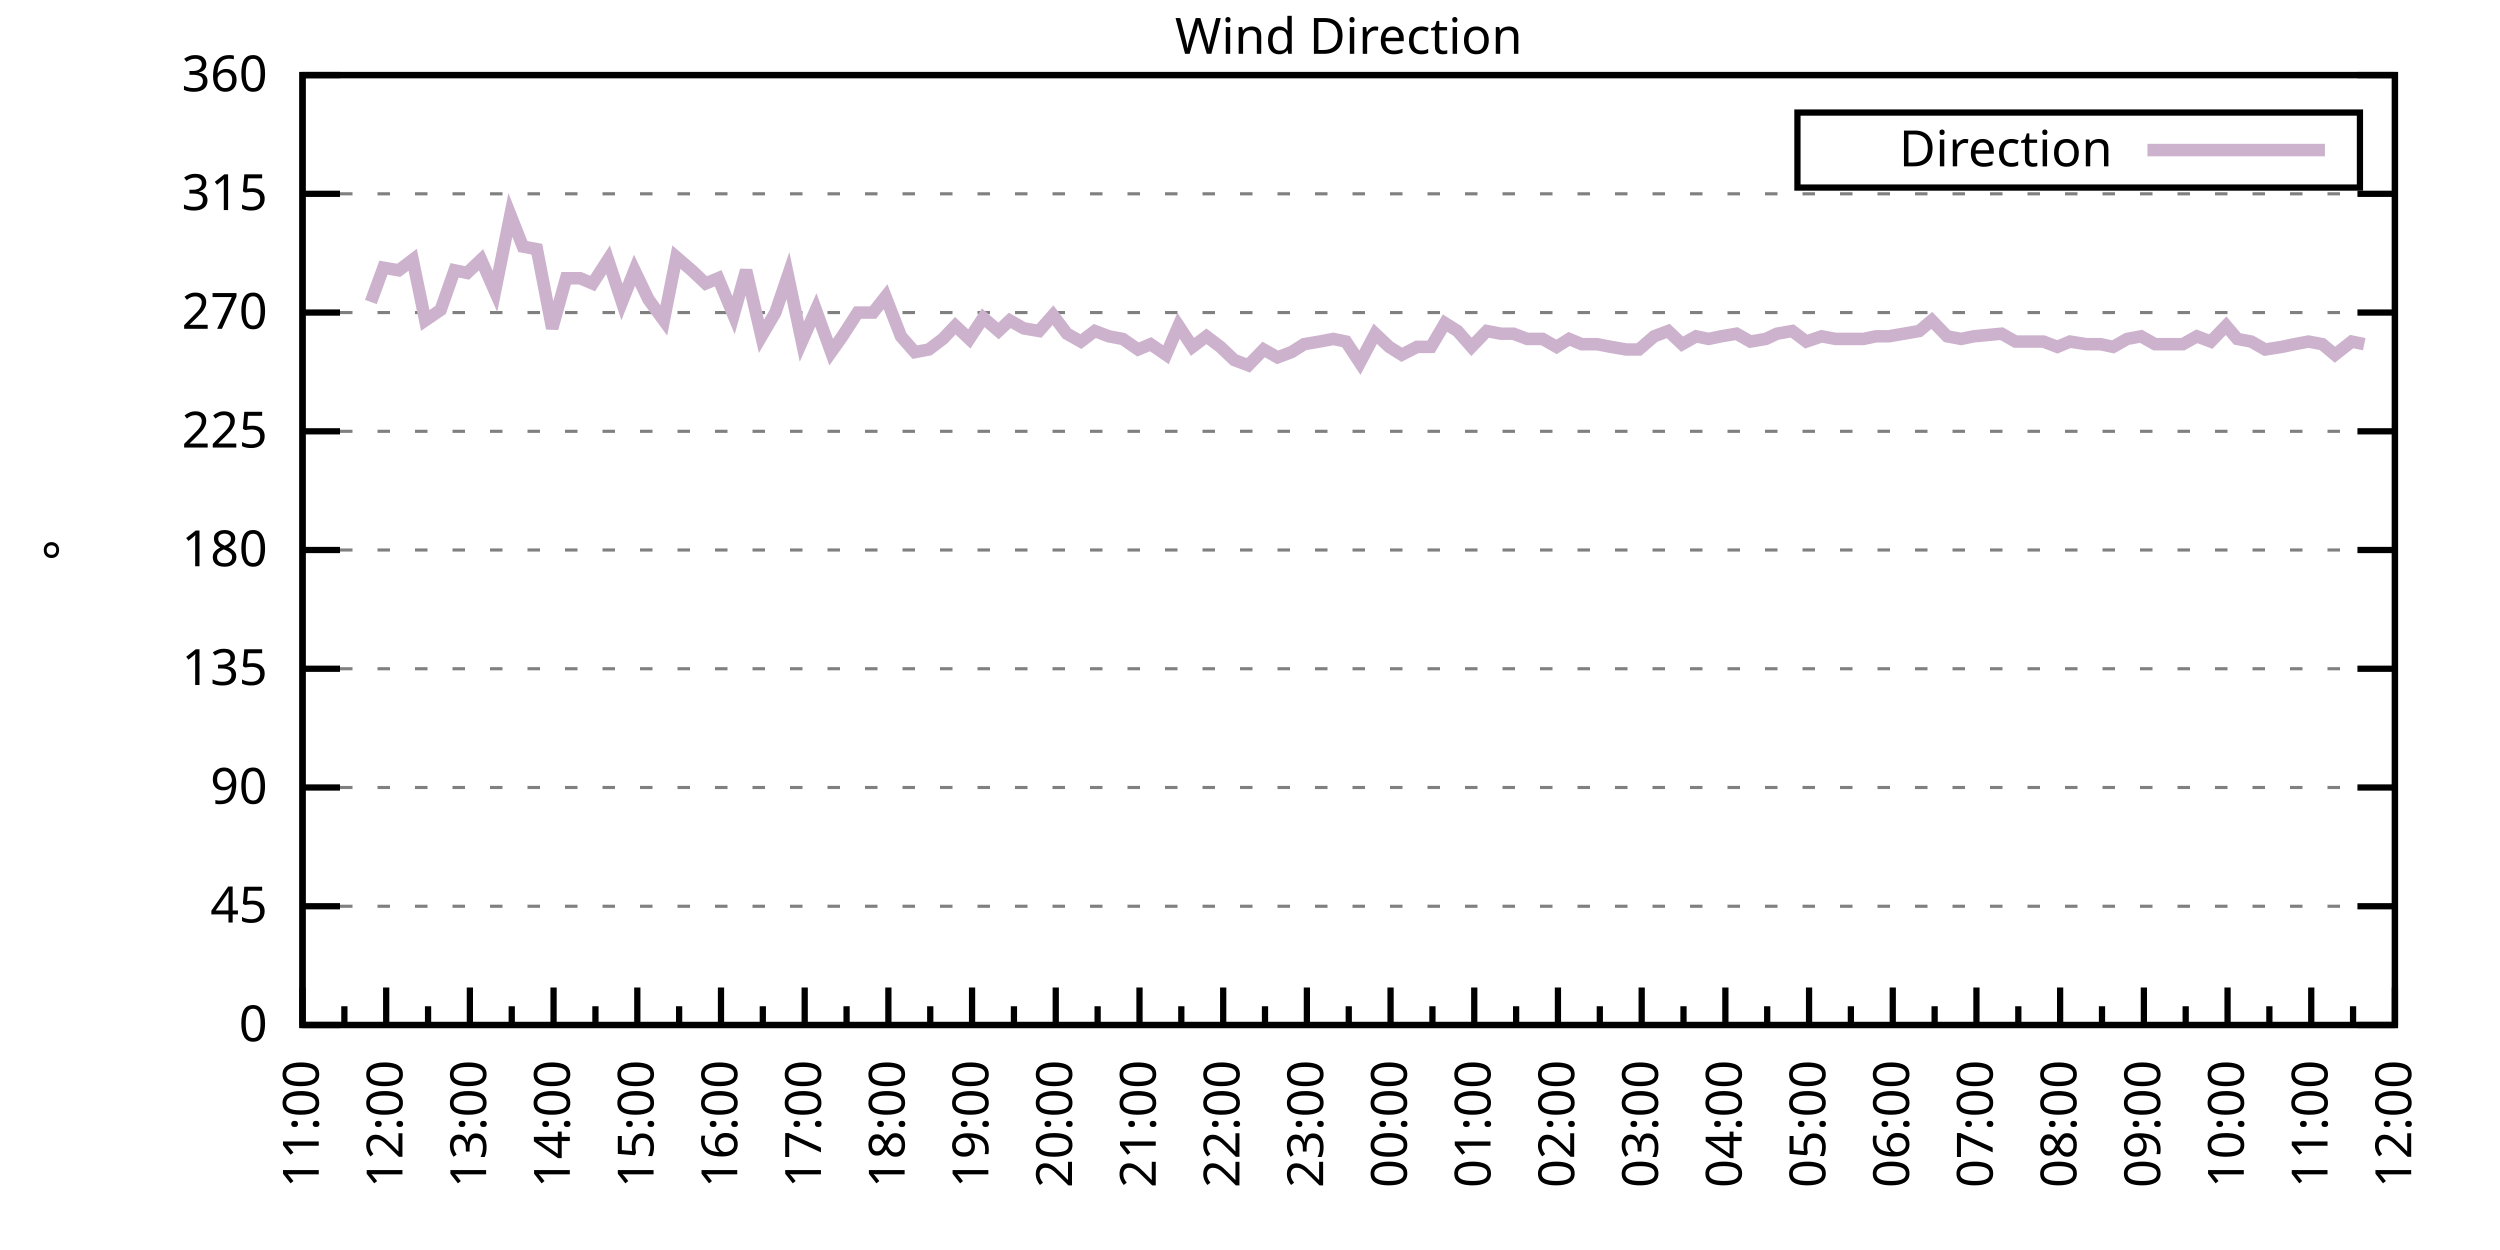
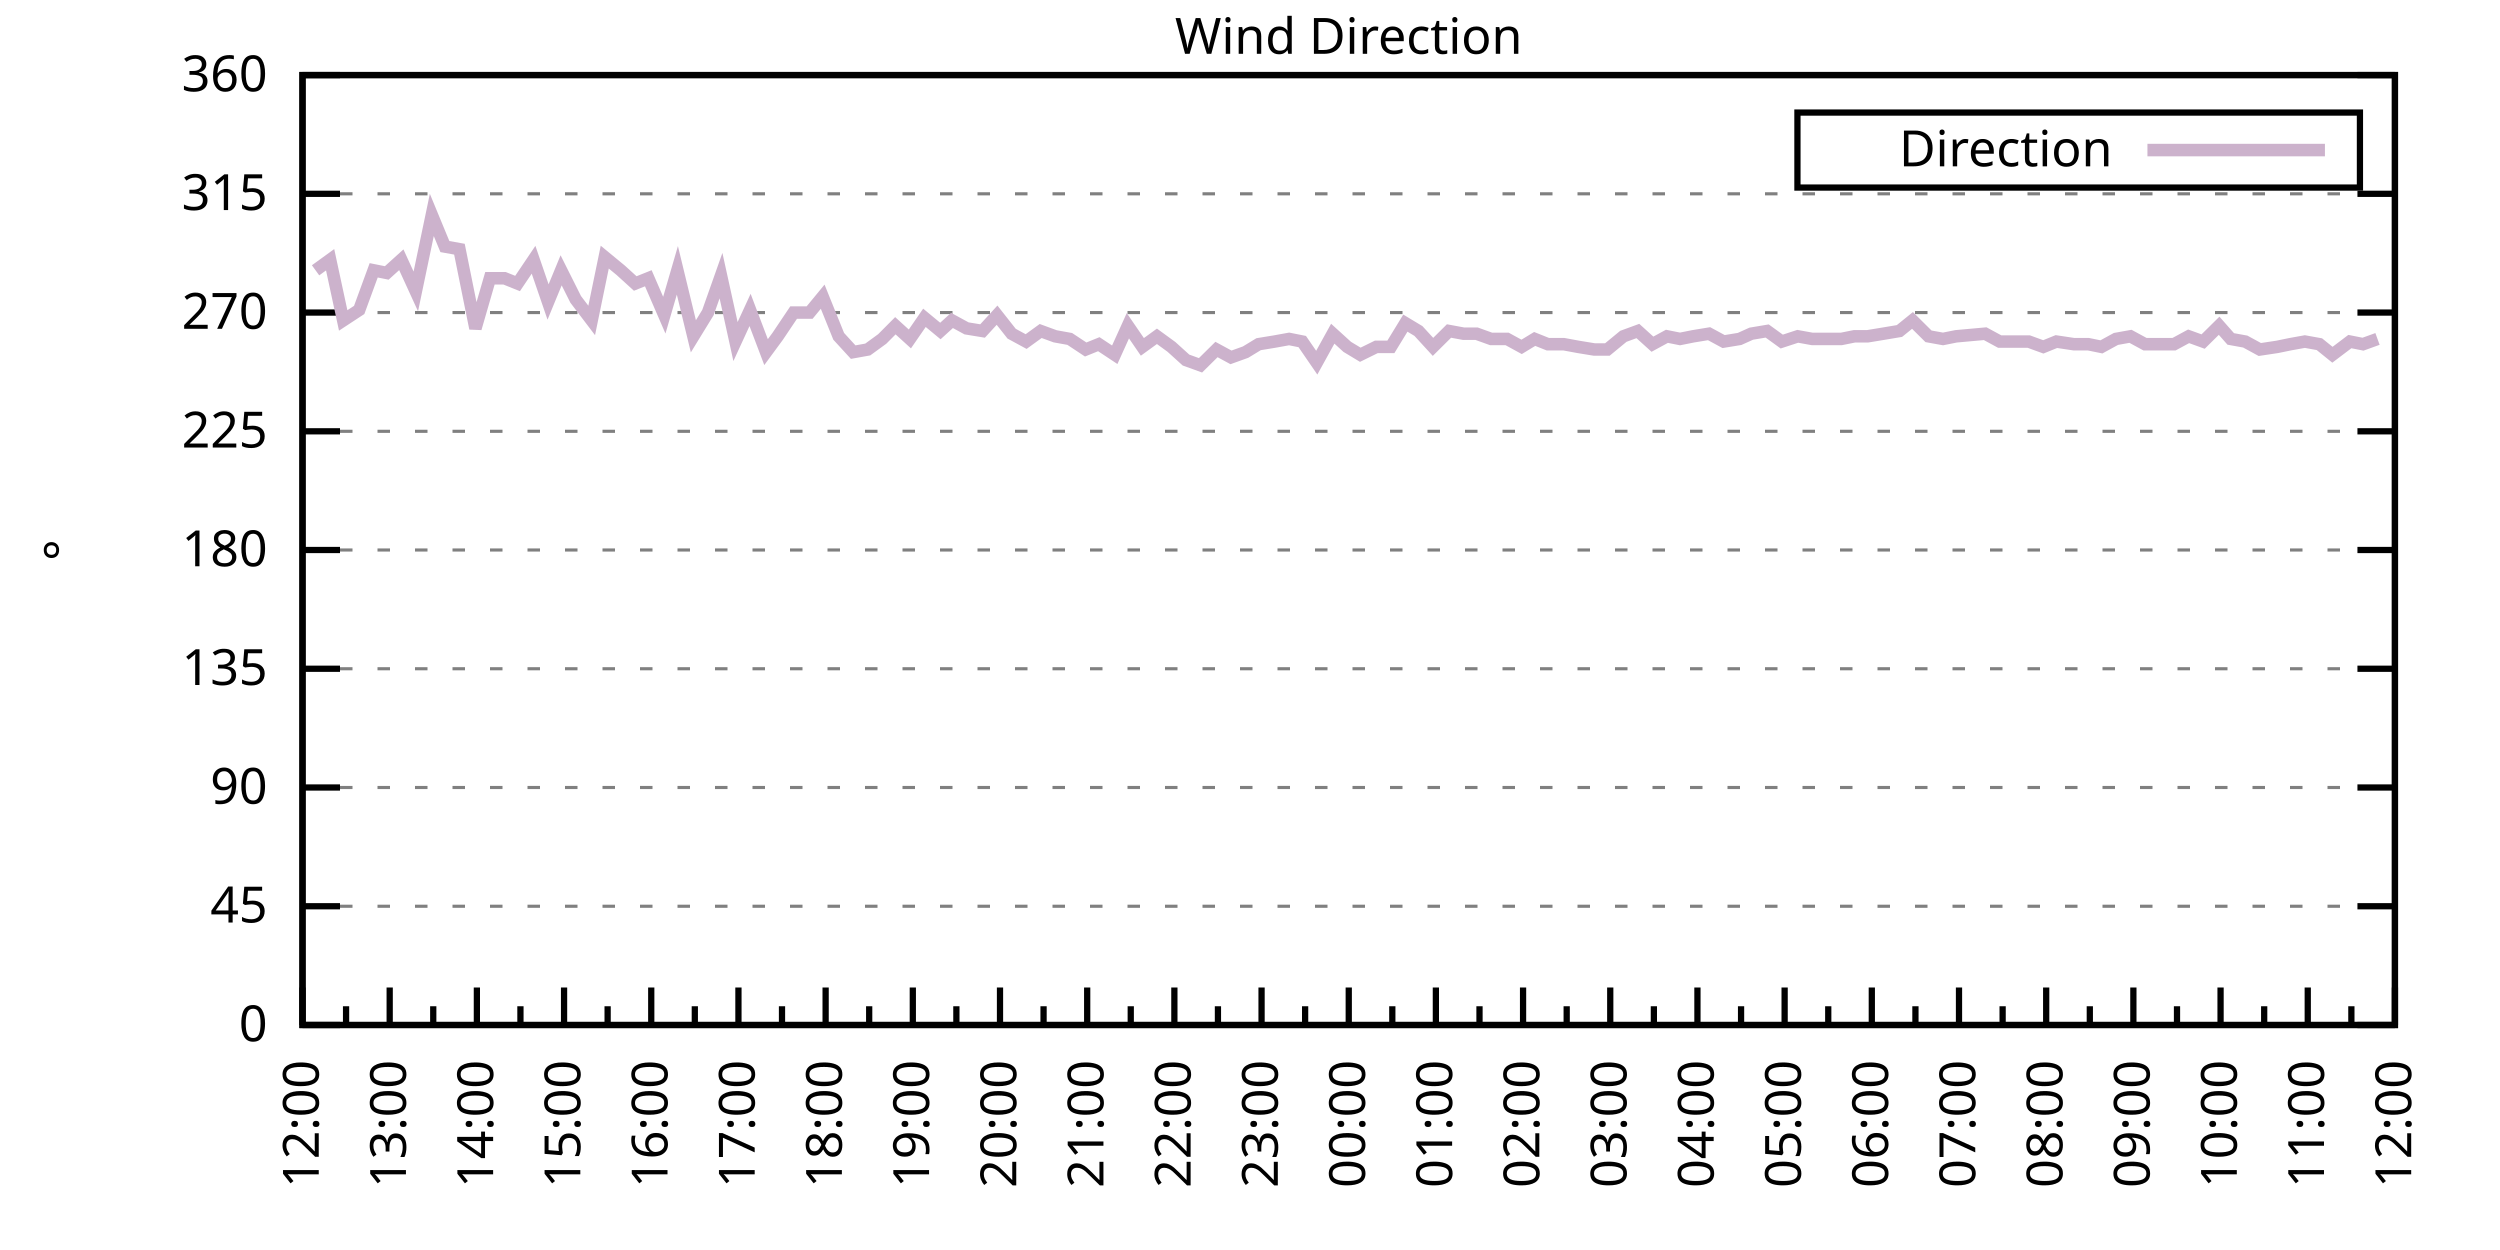
<svg xmlns="http://www.w3.org/2000/svg" xmlns:xlink="http://www.w3.org/1999/xlink" width="400" height="200" viewBox="0 0 400 200">
  <g id="gnuplot_canvas">
    <rect x="0" y="0" width="400" height="200" fill="none" />
    <defs>
      <circle id="gpDot" r="0.5" stroke-width="0.5" stroke="currentColor" />
      <path id="gpPt0" stroke-width="0.333" stroke="currentColor" d="M-1,0 h2 M0,-1 v2" />
      <path id="gpPt1" stroke-width="0.333" stroke="currentColor" d="M-1,-1 L1,1 M1,-1 L-1,1" />
      <path id="gpPt2" stroke-width="0.333" stroke="currentColor" d="M-1,0 L1,0 M0,-1 L0,1 M-1,-1 L1,1 M-1,1 L1,-1" />
      <rect id="gpPt3" stroke-width="0.333" stroke="currentColor" x="-1" y="-1" width="2" height="2" />
      <rect id="gpPt4" stroke-width="0.333" stroke="currentColor" fill="currentColor" x="-1" y="-1" width="2" height="2" />
      <circle id="gpPt5" stroke-width="0.333" stroke="currentColor" cx="0" cy="0" r="1" />
      <use xlink:href="#gpPt5" id="gpPt6" fill="currentColor" stroke="none" />
      <path id="gpPt7" stroke-width="0.333" stroke="currentColor" d="M0,-1.33 L-1.33,0.67 L1.33,0.67 z" />
      <use xlink:href="#gpPt7" id="gpPt8" fill="currentColor" stroke="none" />
      <use xlink:href="#gpPt7" id="gpPt9" stroke="currentColor" transform="rotate(180)" />
      <use xlink:href="#gpPt9" id="gpPt10" fill="currentColor" stroke="none" />
      <use xlink:href="#gpPt3" id="gpPt11" stroke="currentColor" transform="rotate(45)" />
      <use xlink:href="#gpPt11" id="gpPt12" fill="currentColor" stroke="none" />
      <path id="gpPt13" stroke-width="0.333" stroke="currentColor" d="M0,1.330 L1.265,0.411 L0.782,-1.067 L-0.782,-1.076 L-1.265,0.411 z" />
      <use xlink:href="#gpPt13" id="gpPt14" fill="currentColor" stroke="none" />
      <filter id="textbox" filterUnits="objectBoundingBox" x="0" y="0" height="1" width="1">
        <feFlood flood-color="white" flood-opacity="1" result="bgnd" />
        <feComposite in="SourceGraphic" in2="bgnd" operator="atop" />
      </filter>
      <filter id="greybox" filterUnits="objectBoundingBox" x="0" y="0" height="1" width="1">
        <feFlood flood-color="lightgrey" flood-opacity="1" result="grey" />
        <feComposite in="SourceGraphic" in2="grey" operator="atop" />
      </filter>
    </defs>
    <g fill="none" color="white" stroke="currentColor" stroke-width="1.00" stroke-linecap="butt" stroke-linejoin="miter">
</g>
    <g fill="none" color="black" stroke="currentColor" stroke-width="1.00" stroke-linecap="butt" stroke-linejoin="miter">
      <g stroke="none" shape-rendering="crispEdges">
        <polygon fill="rgb(255, 255, 255)" points="48.40,164.00 383.18,164.00 383.18,12.02 48.40,12.02 " />
      </g>
    </g>
    <g fill="none" color="black" stroke="currentColor" stroke-width="1.00" stroke-linecap="butt" stroke-linejoin="miter">
</g>
    <g fill="none" color="black" stroke="black" stroke-width="0.50" stroke-linecap="butt" stroke-linejoin="miter">
</g>
    <g fill="none" color="gray" stroke="currentColor" stroke-width="0.50" stroke-linecap="butt" stroke-linejoin="miter">
      <path stroke="gray" stroke-dasharray="2,4" class="gridline" d="M48.40,164.00 L383.19,164.00  " />
    </g>
    <g fill="none" color="gray" stroke="gray" stroke-width="1.00" stroke-linecap="butt" stroke-linejoin="miter">
</g>
    <g fill="none" color="black" stroke="currentColor" stroke-width="1.00" stroke-linecap="butt" stroke-linejoin="miter">
      <path stroke="black" d="M48.40,164.00 L54.40,164.00 M383.19,164.00 L377.19,164.00  " />
      <g transform="translate(42.80,166.60)" stroke="none" fill="black" font-family="Sans" font-size="8.00" text-anchor="end">
        <text>
          <tspan font-family="Sans"> 0</tspan>
        </text>
      </g>
    </g>
    <g fill="none" color="black" stroke="currentColor" stroke-width="1.00" stroke-linecap="butt" stroke-linejoin="miter">
</g>
    <g fill="none" color="black" stroke="black" stroke-width="0.50" stroke-linecap="butt" stroke-linejoin="miter">
</g>
    <g fill="none" color="gray" stroke="currentColor" stroke-width="0.50" stroke-linecap="butt" stroke-linejoin="miter">
      <path stroke="gray" stroke-dasharray="2,4" class="gridline" d="M48.40,145.00 L383.19,145.00  " />
    </g>
    <g fill="none" color="gray" stroke="gray" stroke-width="1.00" stroke-linecap="butt" stroke-linejoin="miter">
</g>
    <g fill="none" color="black" stroke="currentColor" stroke-width="1.00" stroke-linecap="butt" stroke-linejoin="miter">
      <path stroke="black" d="M48.40,145.00 L54.40,145.00 M383.19,145.00 L377.19,145.00  " />
      <g transform="translate(42.80,147.60)" stroke="none" fill="black" font-family="Sans" font-size="8.00" text-anchor="end">
        <text>
          <tspan font-family="Sans"> 45</tspan>
        </text>
      </g>
    </g>
    <g fill="none" color="black" stroke="currentColor" stroke-width="1.00" stroke-linecap="butt" stroke-linejoin="miter">
</g>
    <g fill="none" color="black" stroke="black" stroke-width="0.50" stroke-linecap="butt" stroke-linejoin="miter">
</g>
    <g fill="none" color="gray" stroke="currentColor" stroke-width="0.50" stroke-linecap="butt" stroke-linejoin="miter">
      <path stroke="gray" stroke-dasharray="2,4" class="gridline" d="M48.40,126.00 L383.19,126.00  " />
    </g>
    <g fill="none" color="gray" stroke="gray" stroke-width="1.00" stroke-linecap="butt" stroke-linejoin="miter">
</g>
    <g fill="none" color="black" stroke="currentColor" stroke-width="1.00" stroke-linecap="butt" stroke-linejoin="miter">
      <path stroke="black" d="M48.40,126.00 L54.40,126.00 M383.19,126.00 L377.19,126.00  " />
      <g transform="translate(42.80,128.60)" stroke="none" fill="black" font-family="Sans" font-size="8.00" text-anchor="end">
        <text>
          <tspan font-family="Sans"> 90</tspan>
        </text>
      </g>
    </g>
    <g fill="none" color="black" stroke="currentColor" stroke-width="1.00" stroke-linecap="butt" stroke-linejoin="miter">
</g>
    <g fill="none" color="black" stroke="black" stroke-width="0.50" stroke-linecap="butt" stroke-linejoin="miter">
</g>
    <g fill="none" color="gray" stroke="currentColor" stroke-width="0.50" stroke-linecap="butt" stroke-linejoin="miter">
      <path stroke="gray" stroke-dasharray="2,4" class="gridline" d="M48.40,107.00 L383.19,107.00  " />
    </g>
    <g fill="none" color="gray" stroke="gray" stroke-width="1.00" stroke-linecap="butt" stroke-linejoin="miter">
</g>
    <g fill="none" color="black" stroke="currentColor" stroke-width="1.00" stroke-linecap="butt" stroke-linejoin="miter">
      <path stroke="black" d="M48.40,107.00 L54.40,107.00 M383.19,107.00 L377.19,107.00  " />
      <g transform="translate(42.80,109.60)" stroke="none" fill="black" font-family="Sans" font-size="8.00" text-anchor="end">
        <text>
          <tspan font-family="Sans"> 135</tspan>
        </text>
      </g>
    </g>
    <g fill="none" color="black" stroke="currentColor" stroke-width="1.00" stroke-linecap="butt" stroke-linejoin="miter">
</g>
    <g fill="none" color="black" stroke="black" stroke-width="0.50" stroke-linecap="butt" stroke-linejoin="miter">
</g>
    <g fill="none" color="gray" stroke="currentColor" stroke-width="0.50" stroke-linecap="butt" stroke-linejoin="miter">
      <path stroke="gray" stroke-dasharray="2,4" class="gridline" d="M48.40,88.00 L383.19,88.00  " />
    </g>
    <g fill="none" color="gray" stroke="gray" stroke-width="1.00" stroke-linecap="butt" stroke-linejoin="miter">
</g>
    <g fill="none" color="black" stroke="currentColor" stroke-width="1.00" stroke-linecap="butt" stroke-linejoin="miter">
      <path stroke="black" d="M48.40,88.00 L54.40,88.00 M383.19,88.00 L377.19,88.00  " />
      <g transform="translate(42.80,90.60)" stroke="none" fill="black" font-family="Sans" font-size="8.00" text-anchor="end">
        <text>
          <tspan font-family="Sans"> 180</tspan>
        </text>
      </g>
    </g>
    <g fill="none" color="black" stroke="currentColor" stroke-width="1.00" stroke-linecap="butt" stroke-linejoin="miter">
</g>
    <g fill="none" color="black" stroke="black" stroke-width="0.50" stroke-linecap="butt" stroke-linejoin="miter">
</g>
    <g fill="none" color="gray" stroke="currentColor" stroke-width="0.50" stroke-linecap="butt" stroke-linejoin="miter">
      <path stroke="gray" stroke-dasharray="2,4" class="gridline" d="M48.40,69.01 L383.19,69.01  " />
    </g>
    <g fill="none" color="gray" stroke="gray" stroke-width="1.00" stroke-linecap="butt" stroke-linejoin="miter">
</g>
    <g fill="none" color="black" stroke="currentColor" stroke-width="1.00" stroke-linecap="butt" stroke-linejoin="miter">
      <path stroke="black" d="M48.40,69.01 L54.40,69.01 M383.19,69.01 L377.19,69.01  " />
      <g transform="translate(42.80,71.61)" stroke="none" fill="black" font-family="Sans" font-size="8.00" text-anchor="end">
        <text>
          <tspan font-family="Sans"> 225</tspan>
        </text>
      </g>
    </g>
    <g fill="none" color="black" stroke="currentColor" stroke-width="1.00" stroke-linecap="butt" stroke-linejoin="miter">
</g>
    <g fill="none" color="black" stroke="black" stroke-width="0.50" stroke-linecap="butt" stroke-linejoin="miter">
</g>
    <g fill="none" color="gray" stroke="currentColor" stroke-width="0.50" stroke-linecap="butt" stroke-linejoin="miter">
      <path stroke="gray" stroke-dasharray="2,4" class="gridline" d="M48.40,50.01 L383.19,50.01  " />
    </g>
    <g fill="none" color="gray" stroke="gray" stroke-width="1.00" stroke-linecap="butt" stroke-linejoin="miter">
</g>
    <g fill="none" color="black" stroke="currentColor" stroke-width="1.00" stroke-linecap="butt" stroke-linejoin="miter">
      <path stroke="black" d="M48.40,50.01 L54.40,50.01 M383.19,50.01 L377.19,50.01  " />
      <g transform="translate(42.80,52.61)" stroke="none" fill="black" font-family="Sans" font-size="8.00" text-anchor="end">
        <text>
          <tspan font-family="Sans"> 270</tspan>
        </text>
      </g>
    </g>
    <g fill="none" color="black" stroke="currentColor" stroke-width="1.00" stroke-linecap="butt" stroke-linejoin="miter">
</g>
    <g fill="none" color="black" stroke="black" stroke-width="0.50" stroke-linecap="butt" stroke-linejoin="miter">
</g>
    <g fill="none" color="gray" stroke="currentColor" stroke-width="0.50" stroke-linecap="butt" stroke-linejoin="miter">
      <path stroke="gray" stroke-dasharray="2,4" class="gridline" d="M48.40,31.01 L383.19,31.01  " />
    </g>
    <g fill="none" color="gray" stroke="gray" stroke-width="1.00" stroke-linecap="butt" stroke-linejoin="miter">
</g>
    <g fill="none" color="black" stroke="currentColor" stroke-width="1.00" stroke-linecap="butt" stroke-linejoin="miter">
      <path stroke="black" d="M48.40,31.01 L54.40,31.01 M383.19,31.01 L377.19,31.01  " />
      <g transform="translate(42.80,33.61)" stroke="none" fill="black" font-family="Sans" font-size="8.00" text-anchor="end">
        <text>
          <tspan font-family="Sans"> 315</tspan>
        </text>
      </g>
    </g>
    <g fill="none" color="black" stroke="currentColor" stroke-width="1.00" stroke-linecap="butt" stroke-linejoin="miter">
</g>
    <g fill="none" color="black" stroke="black" stroke-width="0.50" stroke-linecap="butt" stroke-linejoin="miter">
</g>
    <g fill="none" color="gray" stroke="currentColor" stroke-width="0.50" stroke-linecap="butt" stroke-linejoin="miter">
      <path stroke="gray" stroke-dasharray="2,4" class="gridline" d="M48.40,12.01 L383.19,12.01  " />
    </g>
    <g fill="none" color="gray" stroke="gray" stroke-width="1.00" stroke-linecap="butt" stroke-linejoin="miter">
</g>
    <g fill="none" color="black" stroke="currentColor" stroke-width="1.00" stroke-linecap="butt" stroke-linejoin="miter">
      <path stroke="black" d="M48.40,12.01 L54.40,12.01 M383.19,12.01 L377.19,12.01  " />
      <g transform="translate(42.80,14.61)" stroke="none" fill="black" font-family="Sans" font-size="8.00" text-anchor="end">
        <text>
          <tspan font-family="Sans"> 360</tspan>
        </text>
      </g>
    </g>
    <g fill="none" color="black" stroke="currentColor" stroke-width="1.00" stroke-linecap="butt" stroke-linejoin="miter">
      <path stroke="black" d="M48.40,164.00 L48.40,158.00  " />
      <g transform="translate(51.00,169.60) rotate(270)" stroke="none" fill="black" font-family="Sans" font-size="8.00" text-anchor="end">
        <text>
+           <tspan font-family="Sans">12:00</tspan>
+         </text>
+       </g>
+     </g>
+     <g fill="none" color="black" stroke="currentColor" stroke-width="1.00" stroke-linecap="butt" stroke-linejoin="miter">
+       <path stroke="black" d="M55.37,164.00 L55.37,161.00 M62.35,164.00 L62.35,158.00  " />
+       <g transform="translate(64.95,169.60) rotate(270)" stroke="none" fill="black" font-family="Sans" font-size="8.00" text-anchor="end">
+         <text>
+           <tspan font-family="Sans">13:00</tspan>
+         </text>
+       </g>
+     </g>
+     <g fill="none" color="black" stroke="currentColor" stroke-width="1.00" stroke-linecap="butt" stroke-linejoin="miter">
+       <path stroke="black" d="M69.32,164.00 L69.32,161.00 M76.30,164.00 L76.30,158.00  " />
+       <g transform="translate(78.90,169.60) rotate(270)" stroke="none" fill="black" font-family="Sans" font-size="8.00" text-anchor="end">
+         <text>
+           <tspan font-family="Sans">14:00</tspan>
+         </text>
+       </g>
+     </g>
+     <g fill="none" color="black" stroke="currentColor" stroke-width="1.00" stroke-linecap="butt" stroke-linejoin="miter">
+       <path stroke="black" d="M83.27,164.00 L83.27,161.00 M90.25,164.00 L90.25,158.00  " />
+       <g transform="translate(92.85,169.60) rotate(270)" stroke="none" fill="black" font-family="Sans" font-size="8.00" text-anchor="end">
+         <text>
+           <tspan font-family="Sans">15:00</tspan>
+         </text>
+       </g>
+     </g>
+     <g fill="none" color="black" stroke="currentColor" stroke-width="1.00" stroke-linecap="butt" stroke-linejoin="miter">
+       <path stroke="black" d="M97.22,164.00 L97.22,161.00 M104.20,164.00 L104.20,158.00  " />
+       <g transform="translate(106.80,169.60) rotate(270)" stroke="none" fill="black" font-family="Sans" font-size="8.00" text-anchor="end">
+         <text>
+           <tspan font-family="Sans">16:00</tspan>
+         </text>
+       </g>
+     </g>
+     <g fill="none" color="black" stroke="currentColor" stroke-width="1.00" stroke-linecap="butt" stroke-linejoin="miter">
+       <path stroke="black" d="M111.17,164.00 L111.17,161.00 M118.15,164.00 L118.15,158.00  " />
+       <g transform="translate(120.75,169.60) rotate(270)" stroke="none" fill="black" font-family="Sans" font-size="8.00" text-anchor="end">
+         <text>
+           <tspan font-family="Sans">17:00</tspan>
+         </text>
+       </g>
+     </g>
+     <g fill="none" color="black" stroke="currentColor" stroke-width="1.00" stroke-linecap="butt" stroke-linejoin="miter">
+       <path stroke="black" d="M125.12,164.00 L125.12,161.00 M132.10,164.00 L132.10,158.00  " />
+       <g transform="translate(134.70,169.60) rotate(270)" stroke="none" fill="black" font-family="Sans" font-size="8.00" text-anchor="end">
+         <text>
+           <tspan font-family="Sans">18:00</tspan>
+         </text>
+       </g>
+     </g>
+     <g fill="none" color="black" stroke="currentColor" stroke-width="1.00" stroke-linecap="butt" stroke-linejoin="miter">
+       <path stroke="black" d="M139.07,164.00 L139.07,161.00 M146.05,164.00 L146.05,158.00  " />
+       <g transform="translate(148.65,169.60) rotate(270)" stroke="none" fill="black" font-family="Sans" font-size="8.00" text-anchor="end">
+         <text>
+           <tspan font-family="Sans">19:00</tspan>
+         </text>
+       </g>
+     </g>
+     <g fill="none" color="black" stroke="currentColor" stroke-width="1.00" stroke-linecap="butt" stroke-linejoin="miter">
+       <path stroke="black" d="M153.02,164.00 L153.02,161.00 M160.00,164.00 L160.00,158.00  " />
+       <g transform="translate(162.60,169.60) rotate(270)" stroke="none" fill="black" font-family="Sans" font-size="8.00" text-anchor="end">
+         <text>
+           <tspan font-family="Sans">20:00</tspan>
+         </text>
+       </g>
+     </g>
+     <g fill="none" color="black" stroke="currentColor" stroke-width="1.00" stroke-linecap="butt" stroke-linejoin="miter">
+       <path stroke="black" d="M166.97,164.00 L166.97,161.00 M173.95,164.00 L173.95,158.00  " />
+       <g transform="translate(176.55,169.60) rotate(270)" stroke="none" fill="black" font-family="Sans" font-size="8.00" text-anchor="end">
+         <text>
+           <tspan font-family="Sans">21:00</tspan>
+         </text>
+       </g>
+     </g>
+     <g fill="none" color="black" stroke="currentColor" stroke-width="1.00" stroke-linecap="butt" stroke-linejoin="miter">
+       <path stroke="black" d="M180.92,164.00 L180.92,161.00 M187.90,164.00 L187.90,158.00  " />
+       <g transform="translate(190.50,169.60) rotate(270)" stroke="none" fill="black" font-family="Sans" font-size="8.00" text-anchor="end">
+         <text>
+           <tspan font-family="Sans">22:00</tspan>
+         </text>
+       </g>
+     </g>
+     <g fill="none" color="black" stroke="currentColor" stroke-width="1.00" stroke-linecap="butt" stroke-linejoin="miter">
+       <path stroke="black" d="M194.87,164.00 L194.87,161.00 M201.85,164.00 L201.85,158.00  " />
+       <g transform="translate(204.45,169.60) rotate(270)" stroke="none" fill="black" font-family="Sans" font-size="8.00" text-anchor="end">
+         <text>
+           <tspan font-family="Sans">23:00</tspan>
+         </text>
+       </g>
+     </g>
+     <g fill="none" color="black" stroke="currentColor" stroke-width="1.00" stroke-linecap="butt" stroke-linejoin="miter">
+       <path stroke="black" d="M208.82,164.00 L208.82,161.00 M215.80,164.00 L215.80,158.00  " />
+       <g transform="translate(218.40,169.60) rotate(270)" stroke="none" fill="black" font-family="Sans" font-size="8.00" text-anchor="end">
+         <text>
+           <tspan font-family="Sans">00:00</tspan>
+         </text>
+       </g>
+     </g>
+     <g fill="none" color="black" stroke="currentColor" stroke-width="1.00" stroke-linecap="butt" stroke-linejoin="miter">
+       <path stroke="black" d="M222.77,164.00 L222.77,161.00 M229.74,164.00 L229.74,158.00  " />
+       <g transform="translate(232.34,169.60) rotate(270)" stroke="none" fill="black" font-family="Sans" font-size="8.00" text-anchor="end">
+         <text>
+           <tspan font-family="Sans">01:00</tspan>
+         </text>
+       </g>
+     </g>
+     <g fill="none" color="black" stroke="currentColor" stroke-width="1.00" stroke-linecap="butt" stroke-linejoin="miter">
+       <path stroke="black" d="M236.72,164.00 L236.72,161.00 M243.69,164.00 L243.69,158.00  " />
+       <g transform="translate(246.29,169.60) rotate(270)" stroke="none" fill="black" font-family="Sans" font-size="8.00" text-anchor="end">
+         <text>
+           <tspan font-family="Sans">02:00</tspan>
+         </text>
+       </g>
+     </g>
+     <g fill="none" color="black" stroke="currentColor" stroke-width="1.00" stroke-linecap="butt" stroke-linejoin="miter">
+       <path stroke="black" d="M250.67,164.00 L250.67,161.00 M257.64,164.00 L257.64,158.00  " />
+       <g transform="translate(260.24,169.60) rotate(270)" stroke="none" fill="black" font-family="Sans" font-size="8.00" text-anchor="end">
+         <text>
+           <tspan font-family="Sans">03:00</tspan>
+         </text>
+       </g>
+     </g>
+     <g fill="none" color="black" stroke="currentColor" stroke-width="1.00" stroke-linecap="butt" stroke-linejoin="miter">
+       <path stroke="black" d="M264.62,164.00 L264.62,161.00 M271.59,164.00 L271.59,158.00  " />
+       <g transform="translate(274.19,169.60) rotate(270)" stroke="none" fill="black" font-family="Sans" font-size="8.00" text-anchor="end">
+         <text>
+           <tspan font-family="Sans">04:00</tspan>
+         </text>
+       </g>
+     </g>
+     <g fill="none" color="black" stroke="currentColor" stroke-width="1.00" stroke-linecap="butt" stroke-linejoin="miter">
+       <path stroke="black" d="M278.57,164.00 L278.57,161.00 M285.54,164.00 L285.54,158.00  " />
+       <g transform="translate(288.14,169.60) rotate(270)" stroke="none" fill="black" font-family="Sans" font-size="8.00" text-anchor="end">
+         <text>
+           <tspan font-family="Sans">05:00</tspan>
+         </text>
+       </g>
+     </g>
+     <g fill="none" color="black" stroke="currentColor" stroke-width="1.00" stroke-linecap="butt" stroke-linejoin="miter">
+       <path stroke="black" d="M292.52,164.00 L292.52,161.00 M299.49,164.00 L299.49,158.00  " />
+       <g transform="translate(302.09,169.60) rotate(270)" stroke="none" fill="black" font-family="Sans" font-size="8.00" text-anchor="end">
+         <text>
+           <tspan font-family="Sans">06:00</tspan>
+         </text>
+       </g>
+     </g>
+     <g fill="none" color="black" stroke="currentColor" stroke-width="1.00" stroke-linecap="butt" stroke-linejoin="miter">
+       <path stroke="black" d="M306.47,164.00 L306.47,161.00 M313.44,164.00 L313.44,158.00  " />
+       <g transform="translate(316.04,169.60) rotate(270)" stroke="none" fill="black" font-family="Sans" font-size="8.00" text-anchor="end">
+         <text>
+           <tspan font-family="Sans">07:00</tspan>
+         </text>
+       </g>
+     </g>
+     <g fill="none" color="black" stroke="currentColor" stroke-width="1.00" stroke-linecap="butt" stroke-linejoin="miter">
+       <path stroke="black" d="M320.42,164.00 L320.42,161.00 M327.39,164.00 L327.39,158.00  " />
+       <g transform="translate(329.99,169.60) rotate(270)" stroke="none" fill="black" font-family="Sans" font-size="8.00" text-anchor="end">
+         <text>
+           <tspan font-family="Sans">08:00</tspan>
+         </text>
+       </g>
+     </g>
+     <g fill="none" color="black" stroke="currentColor" stroke-width="1.00" stroke-linecap="butt" stroke-linejoin="miter">
+       <path stroke="black" d="M334.37,164.00 L334.37,161.00 M341.34,164.00 L341.34,158.00  " />
+       <g transform="translate(343.94,169.60) rotate(270)" stroke="none" fill="black" font-family="Sans" font-size="8.00" text-anchor="end">
+         <text>
+           <tspan font-family="Sans">09:00</tspan>
+         </text>
+       </g>
+     </g>
+     <g fill="none" color="black" stroke="currentColor" stroke-width="1.00" stroke-linecap="butt" stroke-linejoin="miter">
+       <path stroke="black" d="M348.32,164.00 L348.32,161.00 M355.29,164.00 L355.29,158.00  " />
+       <g transform="translate(357.89,169.60) rotate(270)" stroke="none" fill="black" font-family="Sans" font-size="8.00" text-anchor="end">
+         <text>
+           <tspan font-family="Sans">10:00</tspan>
+         </text>
+       </g>
+     </g>
+     <g fill="none" color="black" stroke="currentColor" stroke-width="1.00" stroke-linecap="butt" stroke-linejoin="miter">
+       <path stroke="black" d="M362.27,164.00 L362.27,161.00 M369.24,164.00 L369.24,158.00  " />
+       <g transform="translate(371.84,169.60) rotate(270)" stroke="none" fill="black" font-family="Sans" font-size="8.00" text-anchor="end">
+         <text>
          <tspan font-family="Sans">11:00</tspan>
        </text>
      </g>
    </g>
    <g fill="none" color="black" stroke="currentColor" stroke-width="1.00" stroke-linecap="butt" stroke-linejoin="miter">
-       <path stroke="black" d="M55.10,164.00 L55.10,161.00 M61.79,164.00 L61.79,158.00  " />
-       <g transform="translate(64.39,169.60) rotate(270)" stroke="none" fill="black" font-family="Sans" font-size="8.00" text-anchor="end">
-         <text>
-           <tspan font-family="Sans">12:00</tspan>
-         </text>
-       </g>
-     </g>
-     <g fill="none" color="black" stroke="currentColor" stroke-width="1.00" stroke-linecap="butt" stroke-linejoin="miter">
-       <path stroke="black" d="M68.49,164.00 L68.49,161.00 M75.18,164.00 L75.18,158.00  " />
-       <g transform="translate(77.78,169.60) rotate(270)" stroke="none" fill="black" font-family="Sans" font-size="8.00" text-anchor="end">
-         <text>
-           <tspan font-family="Sans">13:00</tspan>
-         </text>
-       </g>
-     </g>
-     <g fill="none" color="black" stroke="currentColor" stroke-width="1.00" stroke-linecap="butt" stroke-linejoin="miter">
-       <path stroke="black" d="M81.88,164.00 L81.88,161.00 M88.57,164.00 L88.57,158.00  " />
-       <g transform="translate(91.17,169.60) rotate(270)" stroke="none" fill="black" font-family="Sans" font-size="8.00" text-anchor="end">
-         <text>
-           <tspan font-family="Sans">14:00</tspan>
-         </text>
-       </g>
-     </g>
-     <g fill="none" color="black" stroke="currentColor" stroke-width="1.00" stroke-linecap="butt" stroke-linejoin="miter">
-       <path stroke="black" d="M95.27,164.00 L95.27,161.00 M101.97,164.00 L101.97,158.00  " />
-       <g transform="translate(104.57,169.60) rotate(270)" stroke="none" fill="black" font-family="Sans" font-size="8.00" text-anchor="end">
-         <text>
-           <tspan font-family="Sans">15:00</tspan>
-         </text>
-       </g>
-     </g>
-     <g fill="none" color="black" stroke="currentColor" stroke-width="1.00" stroke-linecap="butt" stroke-linejoin="miter">
-       <path stroke="black" d="M108.66,164.00 L108.66,161.00 M115.36,164.00 L115.36,158.00  " />
-       <g transform="translate(117.96,169.60) rotate(270)" stroke="none" fill="black" font-family="Sans" font-size="8.00" text-anchor="end">
-         <text>
-           <tspan font-family="Sans">16:00</tspan>
-         </text>
-       </g>
-     </g>
-     <g fill="none" color="black" stroke="currentColor" stroke-width="1.00" stroke-linecap="butt" stroke-linejoin="miter">
-       <path stroke="black" d="M122.05,164.00 L122.05,161.00 M128.75,164.00 L128.75,158.00  " />
-       <g transform="translate(131.35,169.60) rotate(270)" stroke="none" fill="black" font-family="Sans" font-size="8.00" text-anchor="end">
-         <text>
-           <tspan font-family="Sans">17:00</tspan>
-         </text>
-       </g>
-     </g>
-     <g fill="none" color="black" stroke="currentColor" stroke-width="1.00" stroke-linecap="butt" stroke-linejoin="miter">
-       <path stroke="black" d="M135.45,164.00 L135.45,161.00 M142.14,164.00 L142.14,158.00  " />
-       <g transform="translate(144.74,169.60) rotate(270)" stroke="none" fill="black" font-family="Sans" font-size="8.00" text-anchor="end">
-         <text>
-           <tspan font-family="Sans">18:00</tspan>
-         </text>
-       </g>
-     </g>
-     <g fill="none" color="black" stroke="currentColor" stroke-width="1.00" stroke-linecap="butt" stroke-linejoin="miter">
-       <path stroke="black" d="M148.84,164.00 L148.84,161.00 M155.53,164.00 L155.53,158.00  " />
-       <g transform="translate(158.13,169.60) rotate(270)" stroke="none" fill="black" font-family="Sans" font-size="8.00" text-anchor="end">
-         <text>
-           <tspan font-family="Sans">19:00</tspan>
-         </text>
-       </g>
-     </g>
-     <g fill="none" color="black" stroke="currentColor" stroke-width="1.00" stroke-linecap="butt" stroke-linejoin="miter">
-       <path stroke="black" d="M162.23,164.00 L162.23,161.00 M168.92,164.00 L168.92,158.00  " />
-       <g transform="translate(171.52,169.60) rotate(270)" stroke="none" fill="black" font-family="Sans" font-size="8.00" text-anchor="end">
-         <text>
-           <tspan font-family="Sans">20:00</tspan>
-         </text>
-       </g>
-     </g>
-     <g fill="none" color="black" stroke="currentColor" stroke-width="1.00" stroke-linecap="butt" stroke-linejoin="miter">
-       <path stroke="black" d="M175.62,164.00 L175.62,161.00 M182.32,164.00 L182.32,158.00  " />
-       <g transform="translate(184.92,169.60) rotate(270)" stroke="none" fill="black" font-family="Sans" font-size="8.00" text-anchor="end">
-         <text>
-           <tspan font-family="Sans">21:00</tspan>
-         </text>
-       </g>
-     </g>
-     <g fill="none" color="black" stroke="currentColor" stroke-width="1.00" stroke-linecap="butt" stroke-linejoin="miter">
-       <path stroke="black" d="M189.01,164.00 L189.01,161.00 M195.71,164.00 L195.71,158.00  " />
-       <g transform="translate(198.31,169.60) rotate(270)" stroke="none" fill="black" font-family="Sans" font-size="8.00" text-anchor="end">
-         <text>
-           <tspan font-family="Sans">22:00</tspan>
-         </text>
-       </g>
-     </g>
-     <g fill="none" color="black" stroke="currentColor" stroke-width="1.00" stroke-linecap="butt" stroke-linejoin="miter">
-       <path stroke="black" d="M202.40,164.00 L202.40,161.00 M209.10,164.00 L209.10,158.00  " />
-       <g transform="translate(211.70,169.60) rotate(270)" stroke="none" fill="black" font-family="Sans" font-size="8.00" text-anchor="end">
-         <text>
-           <tspan font-family="Sans">23:00</tspan>
-         </text>
-       </g>
-     </g>
-     <g fill="none" color="black" stroke="currentColor" stroke-width="1.00" stroke-linecap="butt" stroke-linejoin="miter">
-       <path stroke="black" d="M215.80,164.00 L215.80,161.00 M222.49,164.00 L222.49,158.00  " />
-       <g transform="translate(225.09,169.60) rotate(270)" stroke="none" fill="black" font-family="Sans" font-size="8.00" text-anchor="end">
-         <text>
-           <tspan font-family="Sans">00:00</tspan>
-         </text>
-       </g>
-     </g>
-     <g fill="none" color="black" stroke="currentColor" stroke-width="1.00" stroke-linecap="butt" stroke-linejoin="miter">
-       <path stroke="black" d="M229.19,164.00 L229.19,161.00 M235.88,164.00 L235.88,158.00  " />
-       <g transform="translate(238.48,169.60) rotate(270)" stroke="none" fill="black" font-family="Sans" font-size="8.00" text-anchor="end">
-         <text>
-           <tspan font-family="Sans">01:00</tspan>
-         </text>
-       </g>
-     </g>
-     <g fill="none" color="black" stroke="currentColor" stroke-width="1.00" stroke-linecap="butt" stroke-linejoin="miter">
-       <path stroke="black" d="M242.58,164.00 L242.58,161.00 M249.27,164.00 L249.27,158.00  " />
-       <g transform="translate(251.87,169.60) rotate(270)" stroke="none" fill="black" font-family="Sans" font-size="8.00" text-anchor="end">
-         <text>
-           <tspan font-family="Sans">02:00</tspan>
-         </text>
-       </g>
-     </g>
-     <g fill="none" color="black" stroke="currentColor" stroke-width="1.00" stroke-linecap="butt" stroke-linejoin="miter">
-       <path stroke="black" d="M255.97,164.00 L255.97,161.00 M262.67,164.00 L262.67,158.00  " />
-       <g transform="translate(265.27,169.60) rotate(270)" stroke="none" fill="black" font-family="Sans" font-size="8.00" text-anchor="end">
-         <text>
-           <tspan font-family="Sans">03:00</tspan>
-         </text>
-       </g>
-     </g>
-     <g fill="none" color="black" stroke="currentColor" stroke-width="1.00" stroke-linecap="butt" stroke-linejoin="miter">
-       <path stroke="black" d="M269.36,164.00 L269.36,161.00 M276.06,164.00 L276.06,158.00  " />
-       <g transform="translate(278.66,169.60) rotate(270)" stroke="none" fill="black" font-family="Sans" font-size="8.00" text-anchor="end">
-         <text>
-           <tspan font-family="Sans">04:00</tspan>
-         </text>
-       </g>
-     </g>
-     <g fill="none" color="black" stroke="currentColor" stroke-width="1.00" stroke-linecap="butt" stroke-linejoin="miter">
-       <path stroke="black" d="M282.75,164.00 L282.75,161.00 M289.45,164.00 L289.45,158.00  " />
-       <g transform="translate(292.05,169.60) rotate(270)" stroke="none" fill="black" font-family="Sans" font-size="8.00" text-anchor="end">
-         <text>
-           <tspan font-family="Sans">05:00</tspan>
-         </text>
-       </g>
-     </g>
-     <g fill="none" color="black" stroke="currentColor" stroke-width="1.00" stroke-linecap="butt" stroke-linejoin="miter">
-       <path stroke="black" d="M296.14,164.00 L296.14,161.00 M302.84,164.00 L302.84,158.00  " />
-       <g transform="translate(305.44,169.60) rotate(270)" stroke="none" fill="black" font-family="Sans" font-size="8.00" text-anchor="end">
-         <text>
-           <tspan font-family="Sans">06:00</tspan>
-         </text>
-       </g>
-     </g>
-     <g fill="none" color="black" stroke="currentColor" stroke-width="1.00" stroke-linecap="butt" stroke-linejoin="miter">
-       <path stroke="black" d="M309.54,164.00 L309.54,161.00 M316.23,164.00 L316.23,158.00  " />
-       <g transform="translate(318.83,169.60) rotate(270)" stroke="none" fill="black" font-family="Sans" font-size="8.00" text-anchor="end">
-         <text>
-           <tspan font-family="Sans">07:00</tspan>
-         </text>
-       </g>
-     </g>
-     <g fill="none" color="black" stroke="currentColor" stroke-width="1.00" stroke-linecap="butt" stroke-linejoin="miter">
-       <path stroke="black" d="M322.93,164.00 L322.93,161.00 M329.62,164.00 L329.62,158.00  " />
-       <g transform="translate(332.22,169.60) rotate(270)" stroke="none" fill="black" font-family="Sans" font-size="8.00" text-anchor="end">
-         <text>
-           <tspan font-family="Sans">08:00</tspan>
-         </text>
-       </g>
-     </g>
-     <g fill="none" color="black" stroke="currentColor" stroke-width="1.00" stroke-linecap="butt" stroke-linejoin="miter">
-       <path stroke="black" d="M336.32,164.00 L336.32,161.00 M343.02,164.00 L343.02,158.00  " />
-       <g transform="translate(345.62,169.60) rotate(270)" stroke="none" fill="black" font-family="Sans" font-size="8.00" text-anchor="end">
-         <text>
-           <tspan font-family="Sans">09:00</tspan>
-         </text>
-       </g>
-     </g>
-     <g fill="none" color="black" stroke="currentColor" stroke-width="1.00" stroke-linecap="butt" stroke-linejoin="miter">
-       <path stroke="black" d="M349.71,164.00 L349.71,161.00 M356.41,164.00 L356.41,158.00  " />
-       <g transform="translate(359.01,169.60) rotate(270)" stroke="none" fill="black" font-family="Sans" font-size="8.00" text-anchor="end">
-         <text>
-           <tspan font-family="Sans">10:00</tspan>
-         </text>
-       </g>
-     </g>
-     <g fill="none" color="black" stroke="currentColor" stroke-width="1.00" stroke-linecap="butt" stroke-linejoin="miter">
-       <path stroke="black" d="M363.10,164.00 L363.10,161.00 M369.80,164.00 L369.80,158.00  " />
-       <g transform="translate(372.40,169.60) rotate(270)" stroke="none" fill="black" font-family="Sans" font-size="8.00" text-anchor="end">
-         <text>
-           <tspan font-family="Sans">11:00</tspan>
-         </text>
-       </g>
-     </g>
-     <g fill="none" color="black" stroke="currentColor" stroke-width="1.00" stroke-linecap="butt" stroke-linejoin="miter">
-       <path stroke="black" d="M376.49,164.00 L376.49,161.00 M383.19,164.00 L383.19,158.00  " />
+       <path stroke="black" d="M376.22,164.00 L376.22,161.00 M383.19,164.00 L383.19,158.00  " />
      <g transform="translate(385.79,169.60) rotate(270)" stroke="none" fill="black" font-family="Sans" font-size="8.00" text-anchor="end">
        <text>
          <tspan font-family="Sans">12:00</tspan>
        </text>
      </g>
    </g>
    <g fill="none" color="black" stroke="currentColor" stroke-width="1.00" stroke-linecap="butt" stroke-linejoin="miter">
</g>
    <g fill="none" color="black" stroke="currentColor" stroke-width="1.00" stroke-linecap="butt" stroke-linejoin="miter">
      <path stroke="black" d="M48.40,12.01 L48.40,164.00 L383.19,164.00 L383.19,12.01 L48.40,12.01 Z  " />
    </g>
    <g fill="none" color="black" stroke="currentColor" stroke-width="1.00" stroke-linecap="butt" stroke-linejoin="miter">
      <g transform="translate(12.80,88.01) rotate(270)" stroke="none" fill="black" font-family="Sans" font-size="8.00" text-anchor="middle">
        <text>
          <tspan font-family="Sans">°</tspan>
        </text>
      </g>
    </g>
    <g fill="none" color="black" stroke="currentColor" stroke-width="1.00" stroke-linecap="butt" stroke-linejoin="miter">
</g>
    <g fill="none" color="black" stroke="currentColor" stroke-width="1.00" stroke-linecap="butt" stroke-linejoin="miter">
      <path stroke="black" d="M287.59,30.01 L287.59,18.01 L377.59,18.01 L377.59,30.01 L287.59,30.01 Z  " />
    </g>
    <g id="Wind_direction_plot_1">
      <g fill="none" color="white" stroke="black" stroke-width="2.00" stroke-linecap="butt" stroke-linejoin="miter">
</g>
      <g fill="none" color="black" stroke="currentColor" stroke-width="2.00" stroke-linecap="butt" stroke-linejoin="miter">
        <g transform="translate(337.99,26.61)" stroke="none" fill="black" font-family="Sans" font-size="8.00" text-anchor="end">
          <text>
            <tspan font-family="Sans">Direction</tspan>
          </text>
        </g>
      </g>
      <g fill="none" color="black" stroke="currentColor" stroke-width="2.00" stroke-linecap="butt" stroke-linejoin="miter">
-         <path stroke="rgb(204, 178, 204)" d="M343.59,24.01 L371.99,24.01 M59.34,48.32 L61.35,42.83 L63.80,43.25 L66.03,41.56 L68.04,51.27 L70.50,49.59   L72.73,43.25 L74.74,43.67 L76.97,41.56 L79.20,46.63 L81.66,34.39 L83.66,39.45 L85.90,39.87 L88.35,52.54   L90.58,44.52 L92.82,44.52 L94.82,45.36 L97.28,41.56 L99.51,48.32 L101.52,43.25 L103.75,47.90 L106.21,51.27   L108.22,41.14 L110.67,43.25 L112.90,45.36 L114.91,44.52 L117.37,50.43 L119.38,43.25 L121.83,53.81 L124.06,50.01   L126.07,44.10 L128.30,54.65 L130.54,49.59 L132.99,56.34 L134.78,53.81 L137.23,50.01 L139.69,50.01 L141.69,47.47   L144.15,53.81 L146.38,56.34 L148.61,55.92 L150.85,54.23 L152.85,52.12 L155.09,54.23 L157.32,50.85 L159.77,52.96   L161.56,51.27 L163.79,52.54 L166.25,52.96 L168.48,50.43 L170.71,53.39 L172.94,54.65 L175.17,52.96 L177.41,53.81   L179.64,54.23 L182.09,55.92 L184.10,55.07 L186.56,56.76 L188.57,52.12 L190.80,55.50 L193.03,53.81 L195.26,55.50   L197.49,57.61 L199.73,58.45 L202.18,55.92 L204.41,57.18 L206.64,56.34 L208.65,55.07 L211.11,54.65 L213.34,54.23   L215.35,54.65 L217.58,58.03 L220.04,53.39 L222.27,55.50 L224.28,56.76 L226.73,55.50 L228.96,55.50 L231.20,51.70   L233.20,52.96 L235.44,55.50 L237.89,52.96 L240.12,53.39 L242.13,53.39 L244.36,54.23 L246.82,54.23 L249.05,55.50   L251.06,54.23 L253.07,55.07 L255.52,55.07 L257.76,55.50 L260.21,55.92 L262.22,55.92 L264.67,53.81 L266.91,52.96   L269.14,55.07 L271.37,53.81 L273.38,54.23 L275.39,53.81 L277.84,53.39 L280.07,54.65 L282.53,54.23 L284.32,53.39   L286.77,52.96 L289.00,54.65 L291.46,53.81 L293.69,54.23 L295.92,54.23 L298.15,54.23 L300.16,53.81 L302.17,53.81   L304.63,53.39 L307.08,52.96 L309.09,51.27 L311.54,53.81 L313.78,54.23 L315.79,53.81 L320.25,53.39 L322.48,54.65   L324.94,54.65 L326.95,54.65 L329.18,55.50 L331.19,54.65 L333.86,55.07 L336.10,55.07 L338.10,55.50 L340.34,54.23   L342.57,53.81 L344.80,55.07 L347.26,55.07 L349.26,55.07 L351.50,53.81 L353.73,54.65 L356.18,52.12 L357.97,54.23   L360.20,54.65 L362.43,55.92 L365.11,55.50 L367.12,55.07 L369.35,54.65 L371.58,55.07 L373.59,56.76 L376.27,54.65   L378.28,55.07  " />
+         <path stroke="rgb(204, 178, 204)" d="M343.59,24.01 L371.99,24.01 M50.49,43.25 L52.82,41.56 L54.91,51.27 L57.47,49.59 L59.79,43.25 L61.88,43.67   L64.21,41.56 L66.53,46.63 L69.09,34.39 L71.18,39.45 L73.51,39.87 L76.07,52.54 L78.39,44.52 L80.72,44.52   L82.81,45.36 L85.37,41.56 L87.69,48.32 L89.78,43.25 L92.11,47.90 L94.67,51.27 L96.76,41.14 L99.32,43.25   L101.64,45.36 L103.73,44.52 L106.29,50.43 L108.38,43.25 L110.94,53.81 L113.27,50.01 L115.36,44.10 L117.68,54.65   L120.01,49.59 L122.57,56.34 L124.43,53.81 L126.98,50.01 L129.54,50.01 L131.63,47.47 L134.19,53.81 L136.51,56.34   L138.84,55.92 L141.16,54.23 L143.26,52.12 L145.58,54.23 L147.91,50.85 L150.46,52.96 L152.32,51.27 L154.65,52.54   L157.21,52.96 L159.53,50.43 L161.86,53.39 L164.18,54.65 L166.51,52.96 L168.83,53.81 L171.16,54.23 L173.71,55.92   L175.81,55.07 L178.36,56.76 L180.46,52.12 L182.78,55.50 L185.11,53.81 L187.43,55.50 L189.76,57.61 L192.08,58.45   L194.64,55.92 L196.96,57.18 L199.29,56.34 L201.38,55.07 L203.94,54.65 L206.26,54.23 L208.36,54.65 L210.68,58.03   L213.24,53.39 L215.56,55.50 L217.65,56.76 L220.21,55.50 L222.54,55.50 L224.86,51.70 L226.95,52.96 L229.28,55.50   L231.84,52.96 L234.16,53.39 L236.25,53.39 L238.58,54.23 L241.14,54.23 L243.46,55.50 L245.55,54.23 L247.65,55.07   L250.20,55.07 L252.53,55.50 L255.09,55.92 L257.18,55.92 L259.74,53.81 L262.06,52.96 L264.39,55.07 L266.71,53.81   L268.80,54.23 L270.90,53.81 L273.45,53.39 L275.78,54.65 L278.34,54.23 L280.20,53.39 L282.75,52.96 L285.08,54.65   L287.64,53.81 L289.96,54.23 L292.29,54.23 L294.61,54.23 L296.70,53.81 L298.80,53.81 L301.35,53.39 L303.91,52.96   L306.00,51.27 L308.56,53.81 L310.88,54.23 L312.98,53.81 L317.63,53.39 L319.95,54.65 L322.51,54.65 L324.60,54.65   L326.93,55.50 L329.02,54.65 L331.81,55.07 L334.13,55.07 L336.23,55.50 L338.55,54.23 L340.88,53.81 L343.20,55.07   L345.76,55.07 L347.85,55.07 L350.18,53.81 L352.50,54.65 L355.06,52.12 L356.92,54.23 L359.24,54.65 L361.57,55.92   L364.36,55.50 L366.45,55.07 L368.78,54.65 L371.10,55.07 L373.19,56.76 L375.98,54.65 L378.08,55.07 L380.40,54.23    " />
      </g>
    </g>
    <g fill="none" color="black" stroke="currentColor" stroke-width="2.00" stroke-linecap="butt" stroke-linejoin="miter">
</g>
    <g fill="none" color="black" stroke="black" stroke-width="1.00" stroke-linecap="butt" stroke-linejoin="miter">
</g>
    <g fill="none" color="black" stroke="currentColor" stroke-width="1.00" stroke-linecap="butt" stroke-linejoin="miter">
      <path stroke="black" d="M48.40,12.01 L48.40,164.00 L383.19,164.00 L383.19,12.01 L48.40,12.01 Z  " />
    </g>
    <g fill="none" color="black" stroke="currentColor" stroke-width="1.00" stroke-linecap="butt" stroke-linejoin="miter">
      <g transform="translate(215.79,8.61)" stroke="none" fill="black" font-family="Sans" font-size="8.00" text-anchor="middle">
        <text>
          <tspan font-family="Sans">Wind Direction</tspan>
        </text>
      </g>
    </g>
    <g fill="none" color="black" stroke="currentColor" stroke-width="1.00" stroke-linecap="butt" stroke-linejoin="miter">
</g>
  </g>
</svg>
